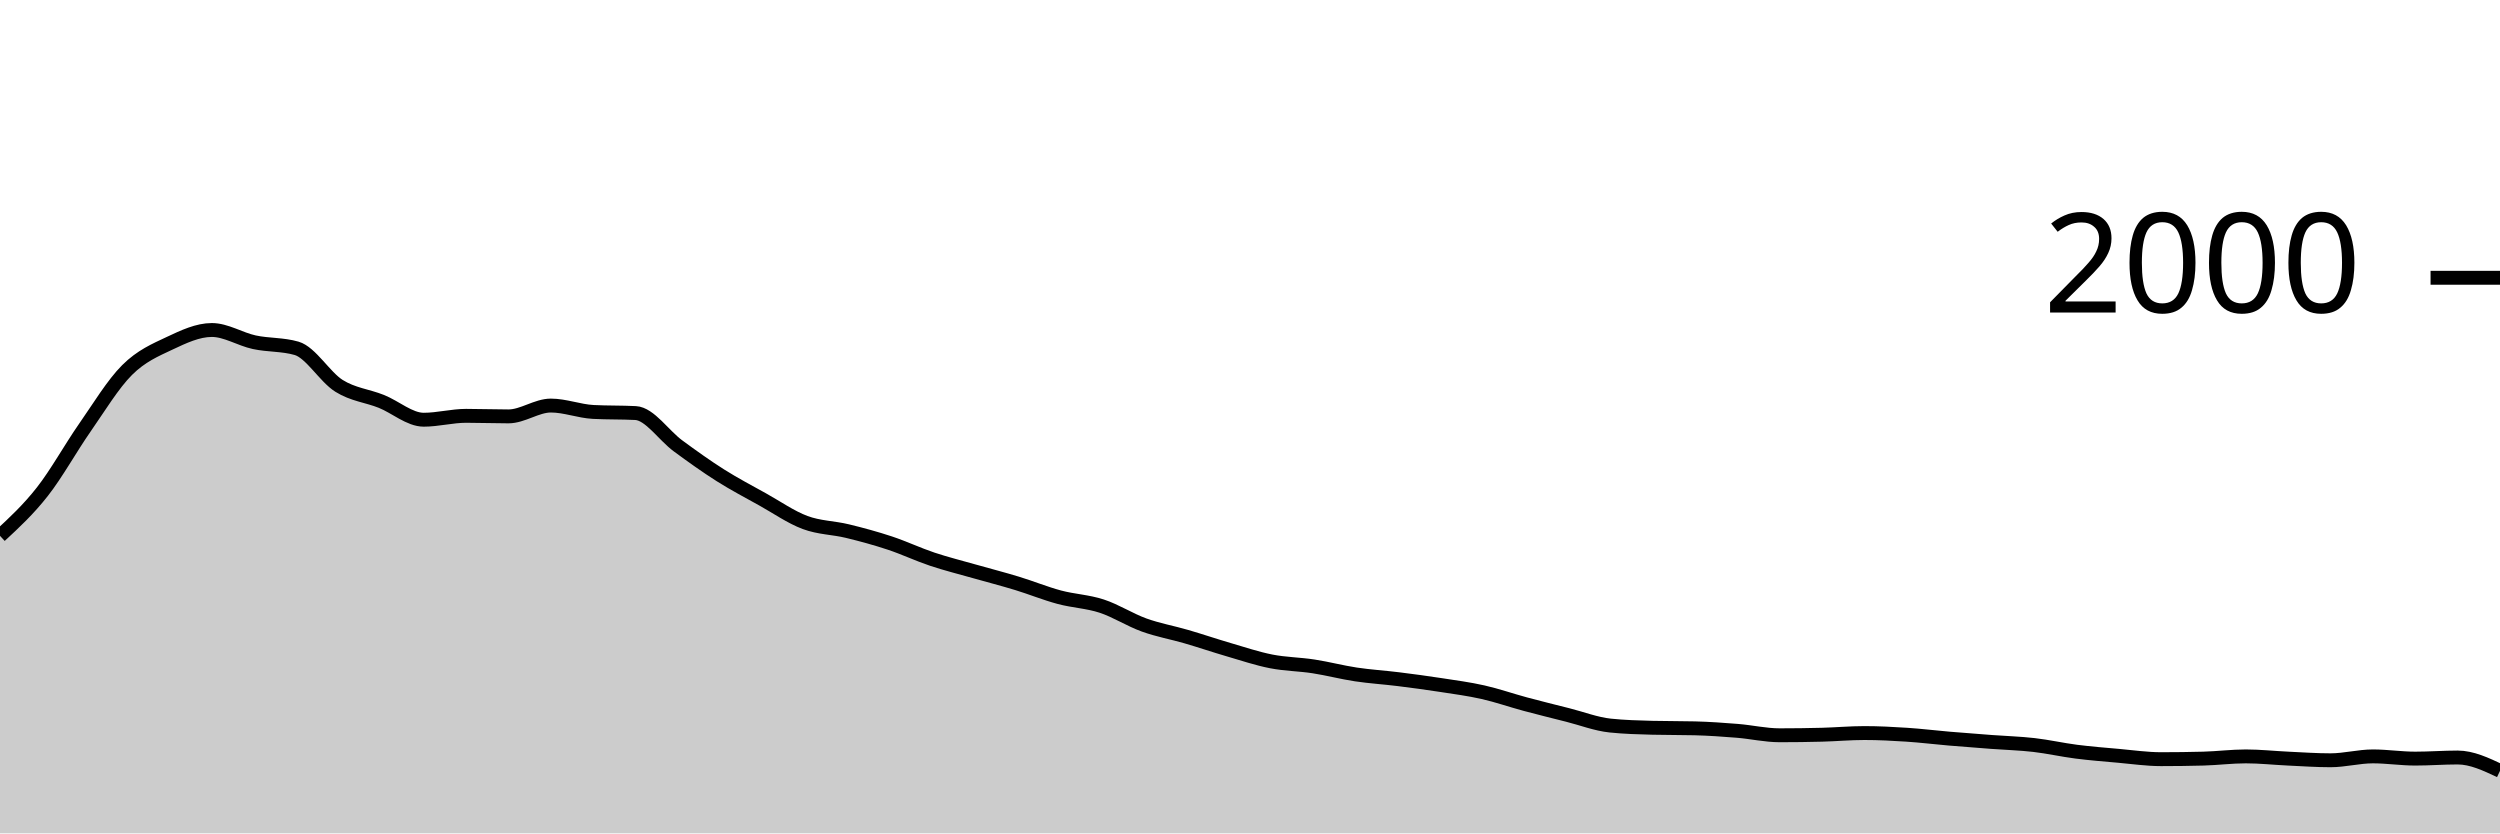
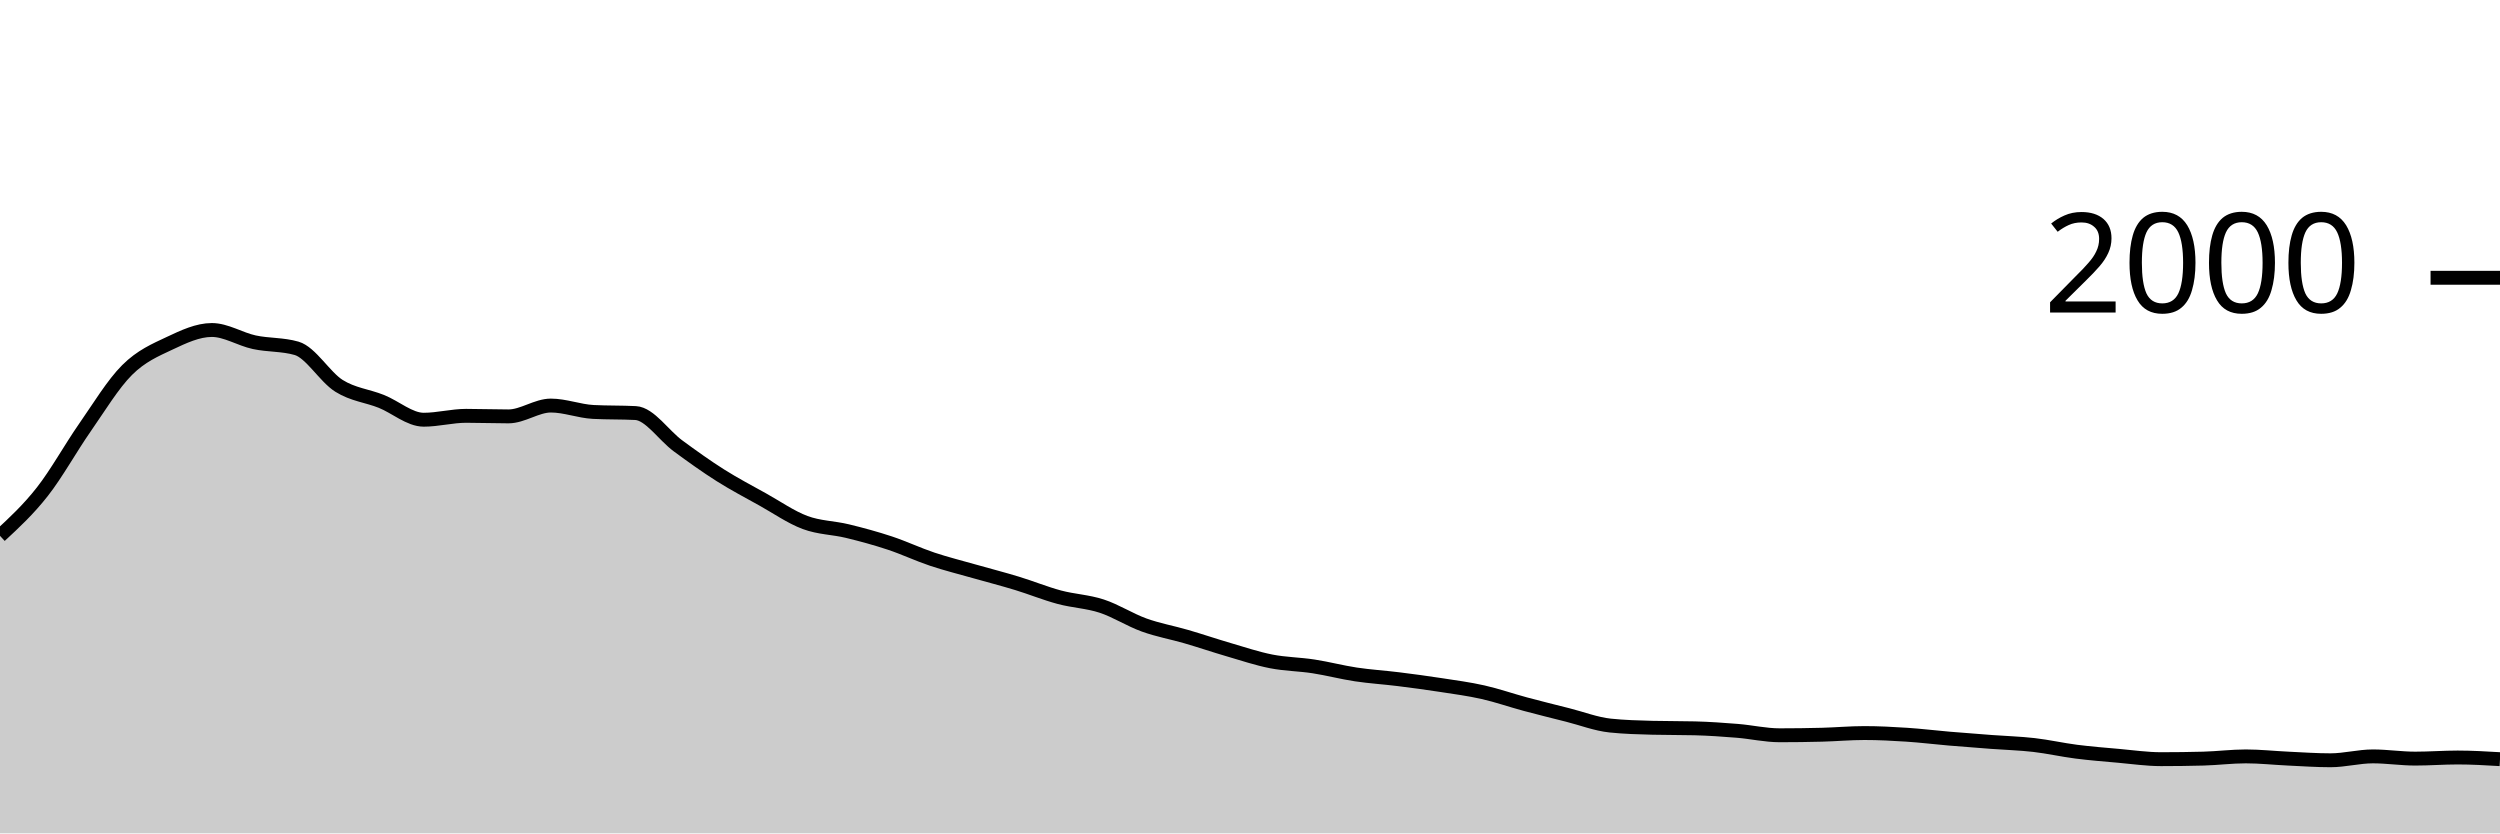
<svg xmlns="http://www.w3.org/2000/svg" viewBox="0 0 180 60">
  <g transform="translate(0,20)">
-     <path class="area" fill="rgba(0, 0, 0, 0.2)" d="M0,18.58C1.017,17.638,2.034,16.697,3.051,15.4C4.068,14.103,5.085,12.26,6.102,10.8C7.119,9.34,8.136,7.653,9.153,6.64C10.169,5.627,11.186,5.2,12.203,4.72C13.22,4.24,14.237,3.76,15.254,3.76C16.271,3.76,17.288,4.42,18.305,4.64C19.322,4.86,20.339,4.787,21.356,5.08C22.373,5.373,23.39,7.143,24.407,7.78C25.424,8.417,26.441,8.493,27.458,8.9C28.475,9.307,29.492,10.22,30.508,10.22C31.525,10.22,32.542,9.94,33.559,9.94C34.576,9.94,35.593,9.98,36.61,9.98C37.627,9.98,38.644,9.2,39.661,9.2C40.678,9.2,41.695,9.607,42.712,9.66C43.729,9.713,44.746,9.687,45.763,9.74C46.78,9.793,47.797,11.353,48.814,12.1C49.831,12.847,50.847,13.577,51.864,14.22C52.881,14.863,53.898,15.393,54.915,15.96C55.932,16.527,56.949,17.24,57.966,17.62C58.983,18,60,17.993,61.017,18.24C62.034,18.487,63.051,18.763,64.068,19.1C65.085,19.437,66.102,19.92,67.119,20.26C68.136,20.6,69.153,20.85,70.169,21.14C71.186,21.43,72.203,21.69,73.22,22C74.237,22.31,75.254,22.727,76.271,23C77.288,23.273,78.305,23.307,79.322,23.64C80.339,23.973,81.356,24.633,82.373,25C83.39,25.367,84.407,25.543,85.424,25.84C86.441,26.137,87.458,26.483,88.475,26.78C89.492,27.077,90.508,27.42,91.525,27.62C92.542,27.82,93.559,27.823,94.576,27.98C95.593,28.137,96.61,28.407,97.627,28.56C98.644,28.713,99.661,28.773,100.678,28.9C101.695,29.027,102.712,29.163,103.729,29.32C104.746,29.477,105.763,29.61,106.78,29.84C107.797,30.07,108.814,30.427,109.831,30.7C110.847,30.973,111.864,31.223,112.881,31.48C113.898,31.737,114.915,32.133,115.932,32.24C116.949,32.347,117.966,32.373,118.983,32.4C120,32.427,121.017,32.413,122.034,32.44C123.051,32.467,124.068,32.537,125.085,32.62C126.102,32.703,127.119,32.94,128.136,32.94C129.153,32.94,130.169,32.927,131.186,32.9C132.203,32.873,133.22,32.78,134.237,32.78C135.254,32.78,136.271,32.833,137.288,32.9C138.305,32.967,139.322,33.093,140.339,33.18C141.356,33.267,142.373,33.343,143.39,33.42C144.407,33.497,145.424,33.523,146.441,33.64C147.458,33.757,148.475,33.99,149.492,34.12C150.508,34.25,151.525,34.33,152.542,34.42C153.559,34.51,154.576,34.66,155.593,34.66C156.61,34.66,157.627,34.647,158.644,34.62C159.661,34.593,160.678,34.46,161.695,34.46C162.712,34.46,163.729,34.573,164.746,34.62C165.763,34.667,166.78,34.74,167.797,34.74C168.814,34.74,169.831,34.46,170.847,34.46C171.864,34.46,172.881,34.62,173.898,34.62C174.915,34.62,175.932,34.54,176.949,34.54C177.966,34.54,178.983,35.02,180,35.5L180,40C178.983,40,177.966,40,176.949,40C175.932,40,174.915,40,173.898,40C172.881,40,171.864,40,170.847,40C169.831,40,168.814,40,167.797,40C166.78,40,165.763,40,164.746,40C163.729,40,162.712,40,161.695,40C160.678,40,159.661,40,158.644,40C157.627,40,156.61,40,155.593,40C154.576,40,153.559,40,152.542,40C151.525,40,150.508,40,149.492,40C148.475,40,147.458,40,146.441,40C145.424,40,144.407,40,143.39,40C142.373,40,141.356,40,140.339,40C139.322,40,138.305,40,137.288,40C136.271,40,135.254,40,134.237,40C133.22,40,132.203,40,131.186,40C130.169,40,129.153,40,128.136,40C127.119,40,126.102,40,125.085,40C124.068,40,123.051,40,122.034,40C121.017,40,120,40,118.983,40C117.966,40,116.949,40,115.932,40C114.915,40,113.898,40,112.881,40C111.864,40,110.847,40,109.831,40C108.814,40,107.797,40,106.78,40C105.763,40,104.746,40,103.729,40C102.712,40,101.695,40,100.678,40C99.661,40,98.644,40,97.627,40C96.61,40,95.593,40,94.576,40C93.559,40,92.542,40,91.525,40C90.508,40,89.492,40,88.475,40C87.458,40,86.441,40,85.424,40C84.407,40,83.39,40,82.373,40C81.356,40,80.339,40,79.322,40C78.305,40,77.288,40,76.271,40C75.254,40,74.237,40,73.22,40C72.203,40,71.186,40,70.169,40C69.153,40,68.136,40,67.119,40C66.102,40,65.085,40,64.068,40C63.051,40,62.034,40,61.017,40C60,40,58.983,40,57.966,40C56.949,40,55.932,40,54.915,40C53.898,40,52.881,40,51.864,40C50.847,40,49.831,40,48.814,40C47.797,40,46.78,40,45.763,40C44.746,40,43.729,40,42.712,40C41.695,40,40.678,40,39.661,40C38.644,40,37.627,40,36.61,40C35.593,40,34.576,40,33.559,40C32.542,40,31.525,40,30.508,40C29.492,40,28.475,40,27.458,40C26.441,40,25.424,40,24.407,40C23.39,40,22.373,40,21.356,40C20.339,40,19.322,40,18.305,40C17.288,40,16.271,40,15.254,40C14.237,40,13.22,40,12.203,40C11.186,40,10.169,40,9.153,40C8.136,40,7.119,40,6.102,40C5.085,40,4.068,40,3.051,40C2.034,40,1.017,40,0,40Z" />
-     <path class="line" stroke="black" fill="none" d="M0,18.58C1.017,17.638,2.034,16.697,3.051,15.4C4.068,14.103,5.085,12.26,6.102,10.8C7.119,9.34,8.136,7.653,9.153,6.64C10.169,5.627,11.186,5.2,12.203,4.72C13.22,4.24,14.237,3.76,15.254,3.76C16.271,3.76,17.288,4.42,18.305,4.64C19.322,4.86,20.339,4.787,21.356,5.08C22.373,5.373,23.39,7.143,24.407,7.78C25.424,8.417,26.441,8.493,27.458,8.9C28.475,9.307,29.492,10.22,30.508,10.22C31.525,10.22,32.542,9.94,33.559,9.94C34.576,9.94,35.593,9.98,36.61,9.98C37.627,9.98,38.644,9.2,39.661,9.2C40.678,9.2,41.695,9.607,42.712,9.66C43.729,9.713,44.746,9.687,45.763,9.74C46.78,9.793,47.797,11.353,48.814,12.1C49.831,12.847,50.847,13.577,51.864,14.22C52.881,14.863,53.898,15.393,54.915,15.96C55.932,16.527,56.949,17.24,57.966,17.62C58.983,18,60,17.993,61.017,18.24C62.034,18.487,63.051,18.763,64.068,19.1C65.085,19.437,66.102,19.92,67.119,20.26C68.136,20.6,69.153,20.85,70.169,21.14C71.186,21.43,72.203,21.69,73.22,22C74.237,22.31,75.254,22.727,76.271,23C77.288,23.273,78.305,23.307,79.322,23.64C80.339,23.973,81.356,24.633,82.373,25C83.39,25.367,84.407,25.543,85.424,25.84C86.441,26.137,87.458,26.483,88.475,26.78C89.492,27.077,90.508,27.42,91.525,27.62C92.542,27.82,93.559,27.823,94.576,27.98C95.593,28.137,96.61,28.407,97.627,28.56C98.644,28.713,99.661,28.773,100.678,28.9C101.695,29.027,102.712,29.163,103.729,29.32C104.746,29.477,105.763,29.61,106.78,29.84C107.797,30.07,108.814,30.427,109.831,30.7C110.847,30.973,111.864,31.223,112.881,31.48C113.898,31.737,114.915,32.133,115.932,32.24C116.949,32.347,117.966,32.373,118.983,32.4C120,32.427,121.017,32.413,122.034,32.44C123.051,32.467,124.068,32.537,125.085,32.62C126.102,32.703,127.119,32.94,128.136,32.94C129.153,32.94,130.169,32.927,131.186,32.9C132.203,32.873,133.22,32.78,134.237,32.78C135.254,32.78,136.271,32.833,137.288,32.9C138.305,32.967,139.322,33.093,140.339,33.18C141.356,33.267,142.373,33.343,143.39,33.42C144.407,33.497,145.424,33.523,146.441,33.64C147.458,33.757,148.475,33.99,149.492,34.12C150.508,34.25,151.525,34.33,152.542,34.42C153.559,34.51,154.576,34.66,155.593,34.66C156.61,34.66,157.627,34.647,158.644,34.62C159.661,34.593,160.678,34.46,161.695,34.46C162.712,34.46,163.729,34.573,164.746,34.62C165.763,34.667,166.78,34.74,167.797,34.74C168.814,34.74,169.831,34.46,170.847,34.46C171.864,34.46,172.881,34.62,173.898,34.62C174.915,34.62,175.932,34.54,176.949,34.54C177.966,34.54,178.983,35.02,180,35.5" />
+     <path class="area" fill="rgba(0, 0, 0, 0.2)" d="M0,18.58C1.017,17.638,2.034,16.697,3.051,15.4C4.068,14.103,5.085,12.26,6.102,10.8C7.119,9.34,8.136,7.653,9.153,6.64C10.169,5.627,11.186,5.2,12.203,4.72C13.22,4.24,14.237,3.76,15.254,3.76C16.271,3.76,17.288,4.42,18.305,4.64C19.322,4.86,20.339,4.787,21.356,5.08C22.373,5.373,23.39,7.143,24.407,7.78C25.424,8.417,26.441,8.493,27.458,8.9C28.475,9.307,29.492,10.22,30.508,10.22C31.525,10.22,32.542,9.94,33.559,9.94C34.576,9.94,35.593,9.98,36.61,9.98C37.627,9.98,38.644,9.2,39.661,9.2C40.678,9.2,41.695,9.607,42.712,9.66C43.729,9.713,44.746,9.687,45.763,9.74C46.78,9.793,47.797,11.353,48.814,12.1C49.831,12.847,50.847,13.577,51.864,14.22C52.881,14.863,53.898,15.393,54.915,15.96C55.932,16.527,56.949,17.24,57.966,17.62C58.983,18,60,17.993,61.017,18.24C62.034,18.487,63.051,18.763,64.068,19.1C65.085,19.437,66.102,19.92,67.119,20.26C68.136,20.6,69.153,20.85,70.169,21.14C71.186,21.43,72.203,21.69,73.22,22C74.237,22.31,75.254,22.727,76.271,23C77.288,23.273,78.305,23.307,79.322,23.64C80.339,23.973,81.356,24.633,82.373,25C83.39,25.367,84.407,25.543,85.424,25.84C86.441,26.137,87.458,26.483,88.475,26.78C89.492,27.077,90.508,27.42,91.525,27.62C92.542,27.82,93.559,27.823,94.576,27.98C95.593,28.137,96.61,28.407,97.627,28.56C98.644,28.713,99.661,28.773,100.678,28.9C101.695,29.027,102.712,29.163,103.729,29.32C104.746,29.477,105.763,29.61,106.78,29.84C107.797,30.07,108.814,30.427,109.831,30.7C110.847,30.973,111.864,31.223,112.881,31.48C113.898,31.737,114.915,32.133,115.932,32.24C116.949,32.347,117.966,32.373,118.983,32.4C120,32.427,121.017,32.413,122.034,32.44C123.051,32.467,124.068,32.537,125.085,32.62C126.102,32.703,127.119,32.94,128.136,32.94C129.153,32.94,130.169,32.927,131.186,32.9C132.203,32.873,133.22,32.78,134.237,32.78C135.254,32.78,136.271,32.833,137.288,32.9C138.305,32.967,139.322,33.093,140.339,33.18C141.356,33.267,142.373,33.343,143.39,33.42C144.407,33.497,145.424,33.523,146.441,33.64C147.458,33.757,148.475,33.99,149.492,34.12C150.508,34.25,151.525,34.33,152.542,34.42C153.559,34.51,154.576,34.66,155.593,34.66C156.61,34.66,157.627,34.647,158.644,34.62C159.661,34.593,160.678,34.46,161.695,34.46C162.712,34.46,163.729,34.573,164.746,34.62C165.763,34.667,166.78,34.74,167.797,34.74C168.814,34.74,169.831,34.46,170.847,34.46C171.864,34.46,172.881,34.62,173.898,34.62C174.915,34.62,175.932,34.54,176.949,34.54C177.966,34.54,178.983,34.6,180,34.66L180,40C178.983,40,177.966,40,176.949,40C175.932,40,174.915,40,173.898,40C172.881,40,171.864,40,170.847,40C169.831,40,168.814,40,167.797,40C166.78,40,165.763,40,164.746,40C163.729,40,162.712,40,161.695,40C160.678,40,159.661,40,158.644,40C157.627,40,156.61,40,155.593,40C154.576,40,153.559,40,152.542,40C151.525,40,150.508,40,149.492,40C148.475,40,147.458,40,146.441,40C145.424,40,144.407,40,143.39,40C142.373,40,141.356,40,140.339,40C139.322,40,138.305,40,137.288,40C136.271,40,135.254,40,134.237,40C133.22,40,132.203,40,131.186,40C130.169,40,129.153,40,128.136,40C127.119,40,126.102,40,125.085,40C124.068,40,123.051,40,122.034,40C121.017,40,120,40,118.983,40C117.966,40,116.949,40,115.932,40C114.915,40,113.898,40,112.881,40C111.864,40,110.847,40,109.831,40C108.814,40,107.797,40,106.78,40C105.763,40,104.746,40,103.729,40C102.712,40,101.695,40,100.678,40C99.661,40,98.644,40,97.627,40C96.61,40,95.593,40,94.576,40C93.559,40,92.542,40,91.525,40C90.508,40,89.492,40,88.475,40C87.458,40,86.441,40,85.424,40C84.407,40,83.39,40,82.373,40C81.356,40,80.339,40,79.322,40C78.305,40,77.288,40,76.271,40C75.254,40,74.237,40,73.22,40C72.203,40,71.186,40,70.169,40C69.153,40,68.136,40,67.119,40C66.102,40,65.085,40,64.068,40C63.051,40,62.034,40,61.017,40C60,40,58.983,40,57.966,40C56.949,40,55.932,40,54.915,40C53.898,40,52.881,40,51.864,40C50.847,40,49.831,40,48.814,40C47.797,40,46.78,40,45.763,40C44.746,40,43.729,40,42.712,40C41.695,40,40.678,40,39.661,40C38.644,40,37.627,40,36.61,40C35.593,40,34.576,40,33.559,40C32.542,40,31.525,40,30.508,40C29.492,40,28.475,40,27.458,40C26.441,40,25.424,40,24.407,40C23.39,40,22.373,40,21.356,40C20.339,40,19.322,40,18.305,40C17.288,40,16.271,40,15.254,40C14.237,40,13.22,40,12.203,40C11.186,40,10.169,40,9.153,40C8.136,40,7.119,40,6.102,40C5.085,40,4.068,40,3.051,40C2.034,40,1.017,40,0,40Z" />
+     <path class="line" stroke="black" fill="none" d="M0,18.58C1.017,17.638,2.034,16.697,3.051,15.4C4.068,14.103,5.085,12.26,6.102,10.8C7.119,9.34,8.136,7.653,9.153,6.64C10.169,5.627,11.186,5.2,12.203,4.72C13.22,4.24,14.237,3.76,15.254,3.76C16.271,3.76,17.288,4.42,18.305,4.64C19.322,4.86,20.339,4.787,21.356,5.08C22.373,5.373,23.39,7.143,24.407,7.78C25.424,8.417,26.441,8.493,27.458,8.9C28.475,9.307,29.492,10.22,30.508,10.22C31.525,10.22,32.542,9.94,33.559,9.94C34.576,9.94,35.593,9.98,36.61,9.98C37.627,9.98,38.644,9.2,39.661,9.2C40.678,9.2,41.695,9.607,42.712,9.66C43.729,9.713,44.746,9.687,45.763,9.74C46.78,9.793,47.797,11.353,48.814,12.1C49.831,12.847,50.847,13.577,51.864,14.22C52.881,14.863,53.898,15.393,54.915,15.96C55.932,16.527,56.949,17.24,57.966,17.62C58.983,18,60,17.993,61.017,18.24C62.034,18.487,63.051,18.763,64.068,19.1C65.085,19.437,66.102,19.92,67.119,20.26C68.136,20.6,69.153,20.85,70.169,21.14C71.186,21.43,72.203,21.69,73.22,22C74.237,22.31,75.254,22.727,76.271,23C77.288,23.273,78.305,23.307,79.322,23.64C80.339,23.973,81.356,24.633,82.373,25C83.39,25.367,84.407,25.543,85.424,25.84C86.441,26.137,87.458,26.483,88.475,26.78C89.492,27.077,90.508,27.42,91.525,27.62C92.542,27.82,93.559,27.823,94.576,27.98C95.593,28.137,96.61,28.407,97.627,28.56C98.644,28.713,99.661,28.773,100.678,28.9C101.695,29.027,102.712,29.163,103.729,29.32C104.746,29.477,105.763,29.61,106.78,29.84C107.797,30.07,108.814,30.427,109.831,30.7C110.847,30.973,111.864,31.223,112.881,31.48C113.898,31.737,114.915,32.133,115.932,32.24C116.949,32.347,117.966,32.373,118.983,32.4C120,32.427,121.017,32.413,122.034,32.44C123.051,32.467,124.068,32.537,125.085,32.62C126.102,32.703,127.119,32.94,128.136,32.94C129.153,32.94,130.169,32.927,131.186,32.9C132.203,32.873,133.22,32.78,134.237,32.78C135.254,32.78,136.271,32.833,137.288,32.9C138.305,32.967,139.322,33.093,140.339,33.18C141.356,33.267,142.373,33.343,143.39,33.42C144.407,33.497,145.424,33.523,146.441,33.64C147.458,33.757,148.475,33.99,149.492,34.12C150.508,34.25,151.525,34.33,152.542,34.42C153.559,34.51,154.576,34.66,155.593,34.66C156.61,34.66,157.627,34.647,158.644,34.62C159.661,34.593,160.678,34.46,161.695,34.46C162.712,34.46,163.729,34.573,164.746,34.62C165.763,34.667,166.78,34.74,167.797,34.74C168.814,34.74,169.831,34.46,170.847,34.46C171.864,34.46,172.881,34.62,173.898,34.62C174.915,34.62,175.932,34.54,176.949,34.54C177.966,34.54,178.983,34.6,180,34.66" />
    <path class="axis-ceiling" stroke-width="1" stroke="black" fill="none" d="M175,0L180,0" />
    <text class="axis-ceiling-label" font-family="sans-serif" text-anchor="end" font-size="10px" x="170" y="2.5">2000</text>
  </g>
</svg>
